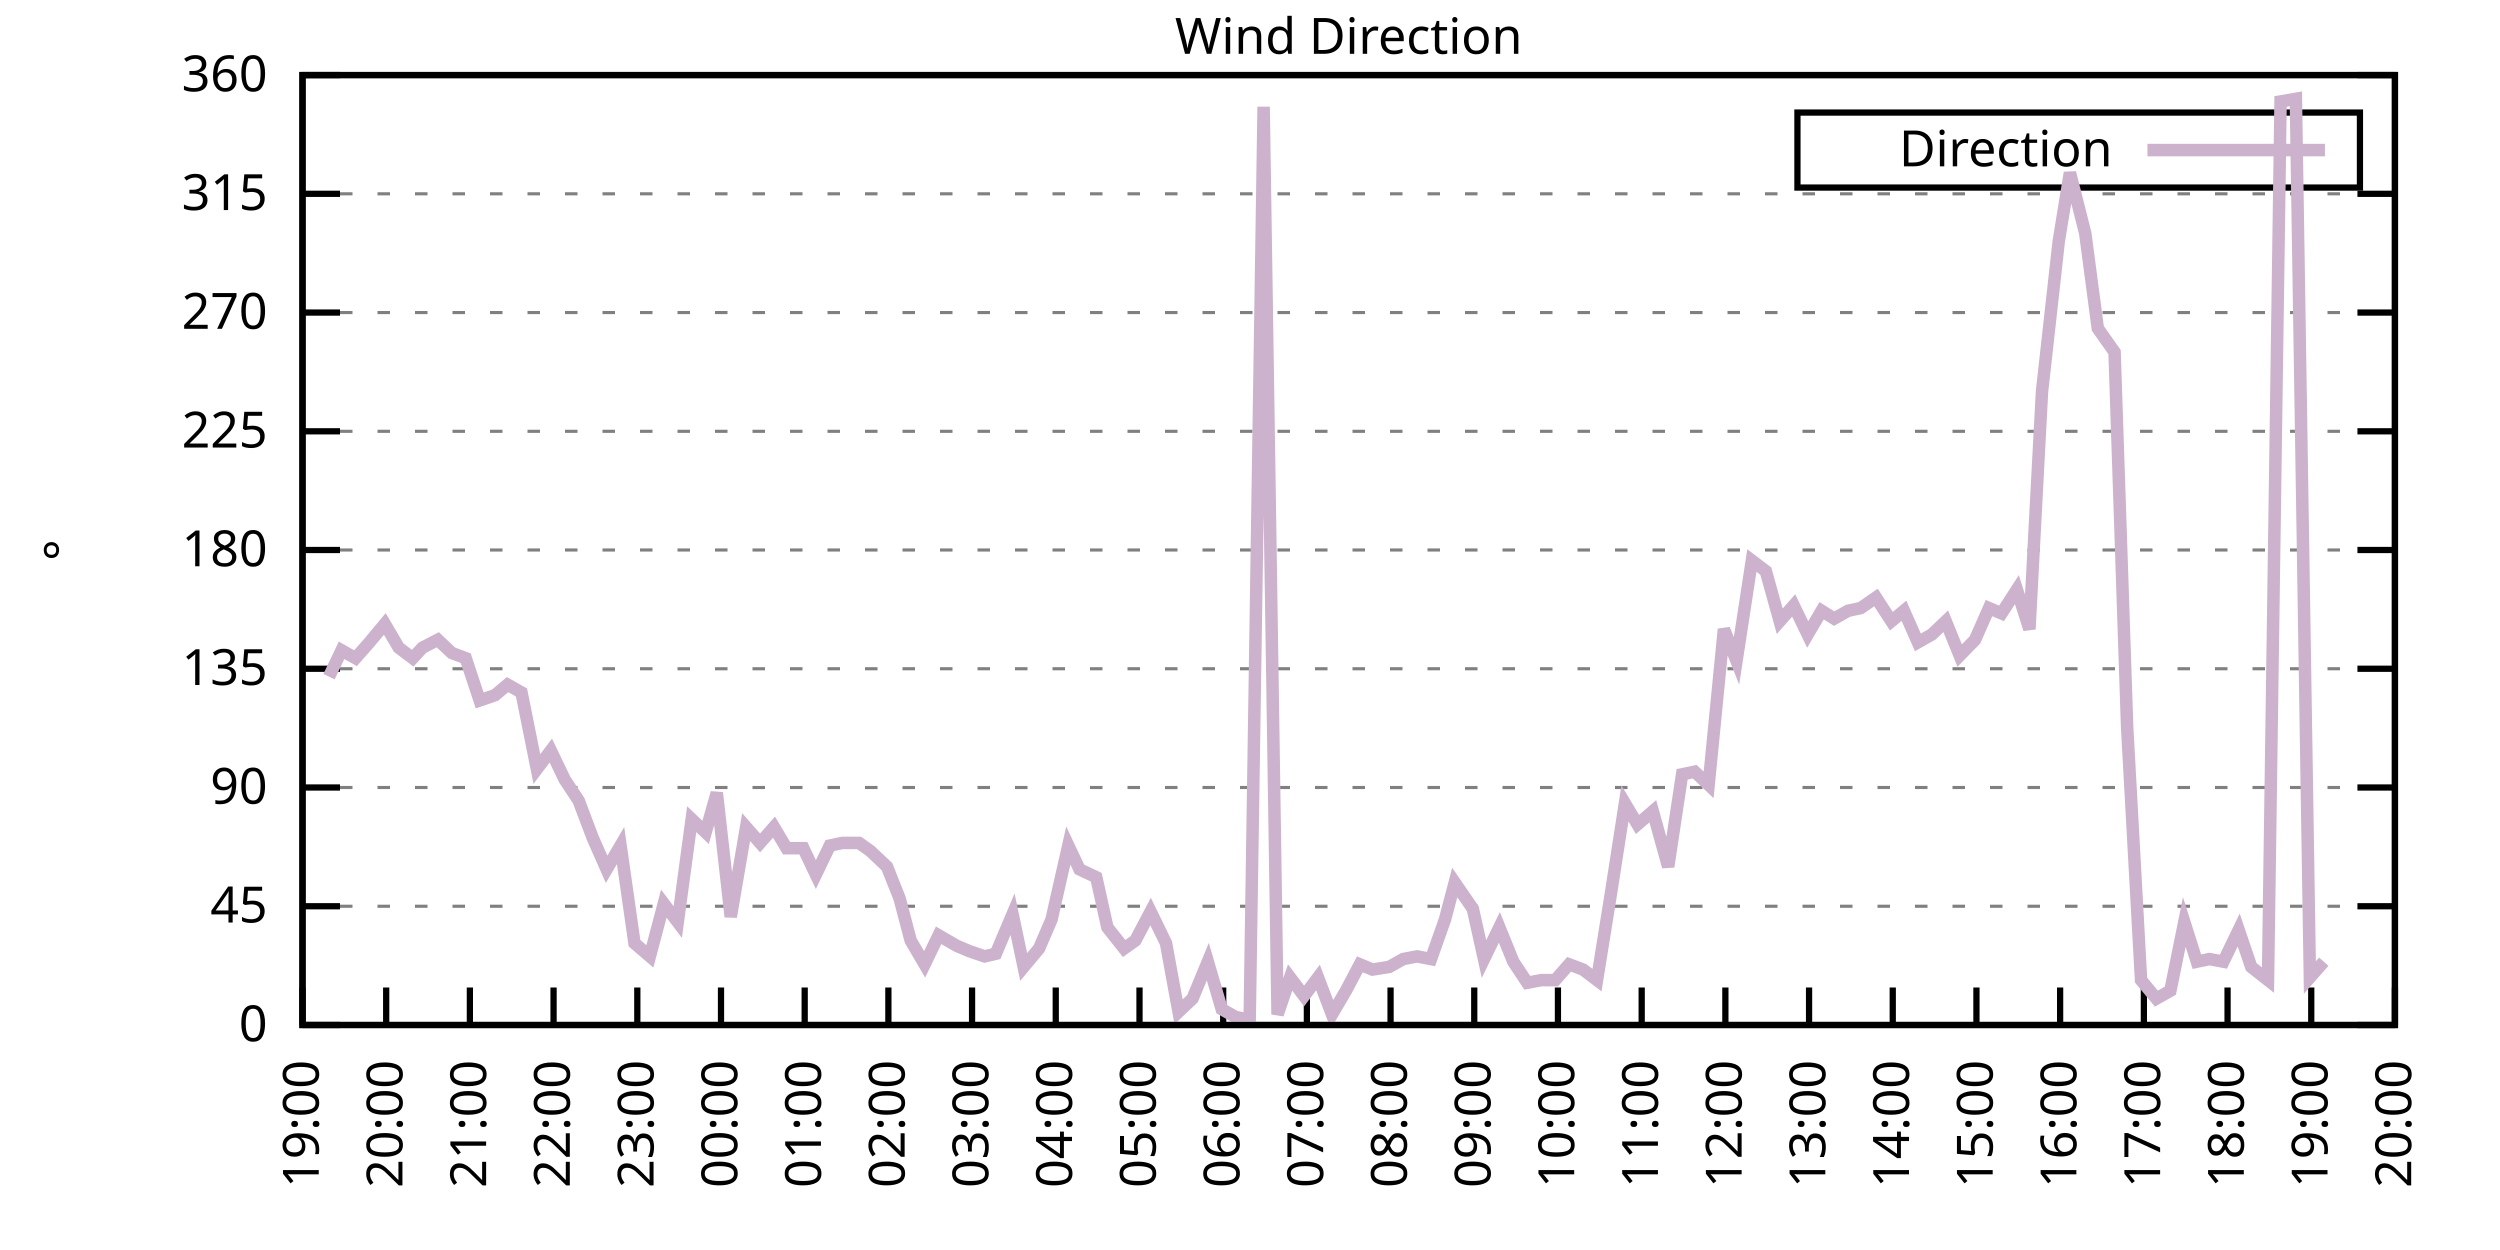
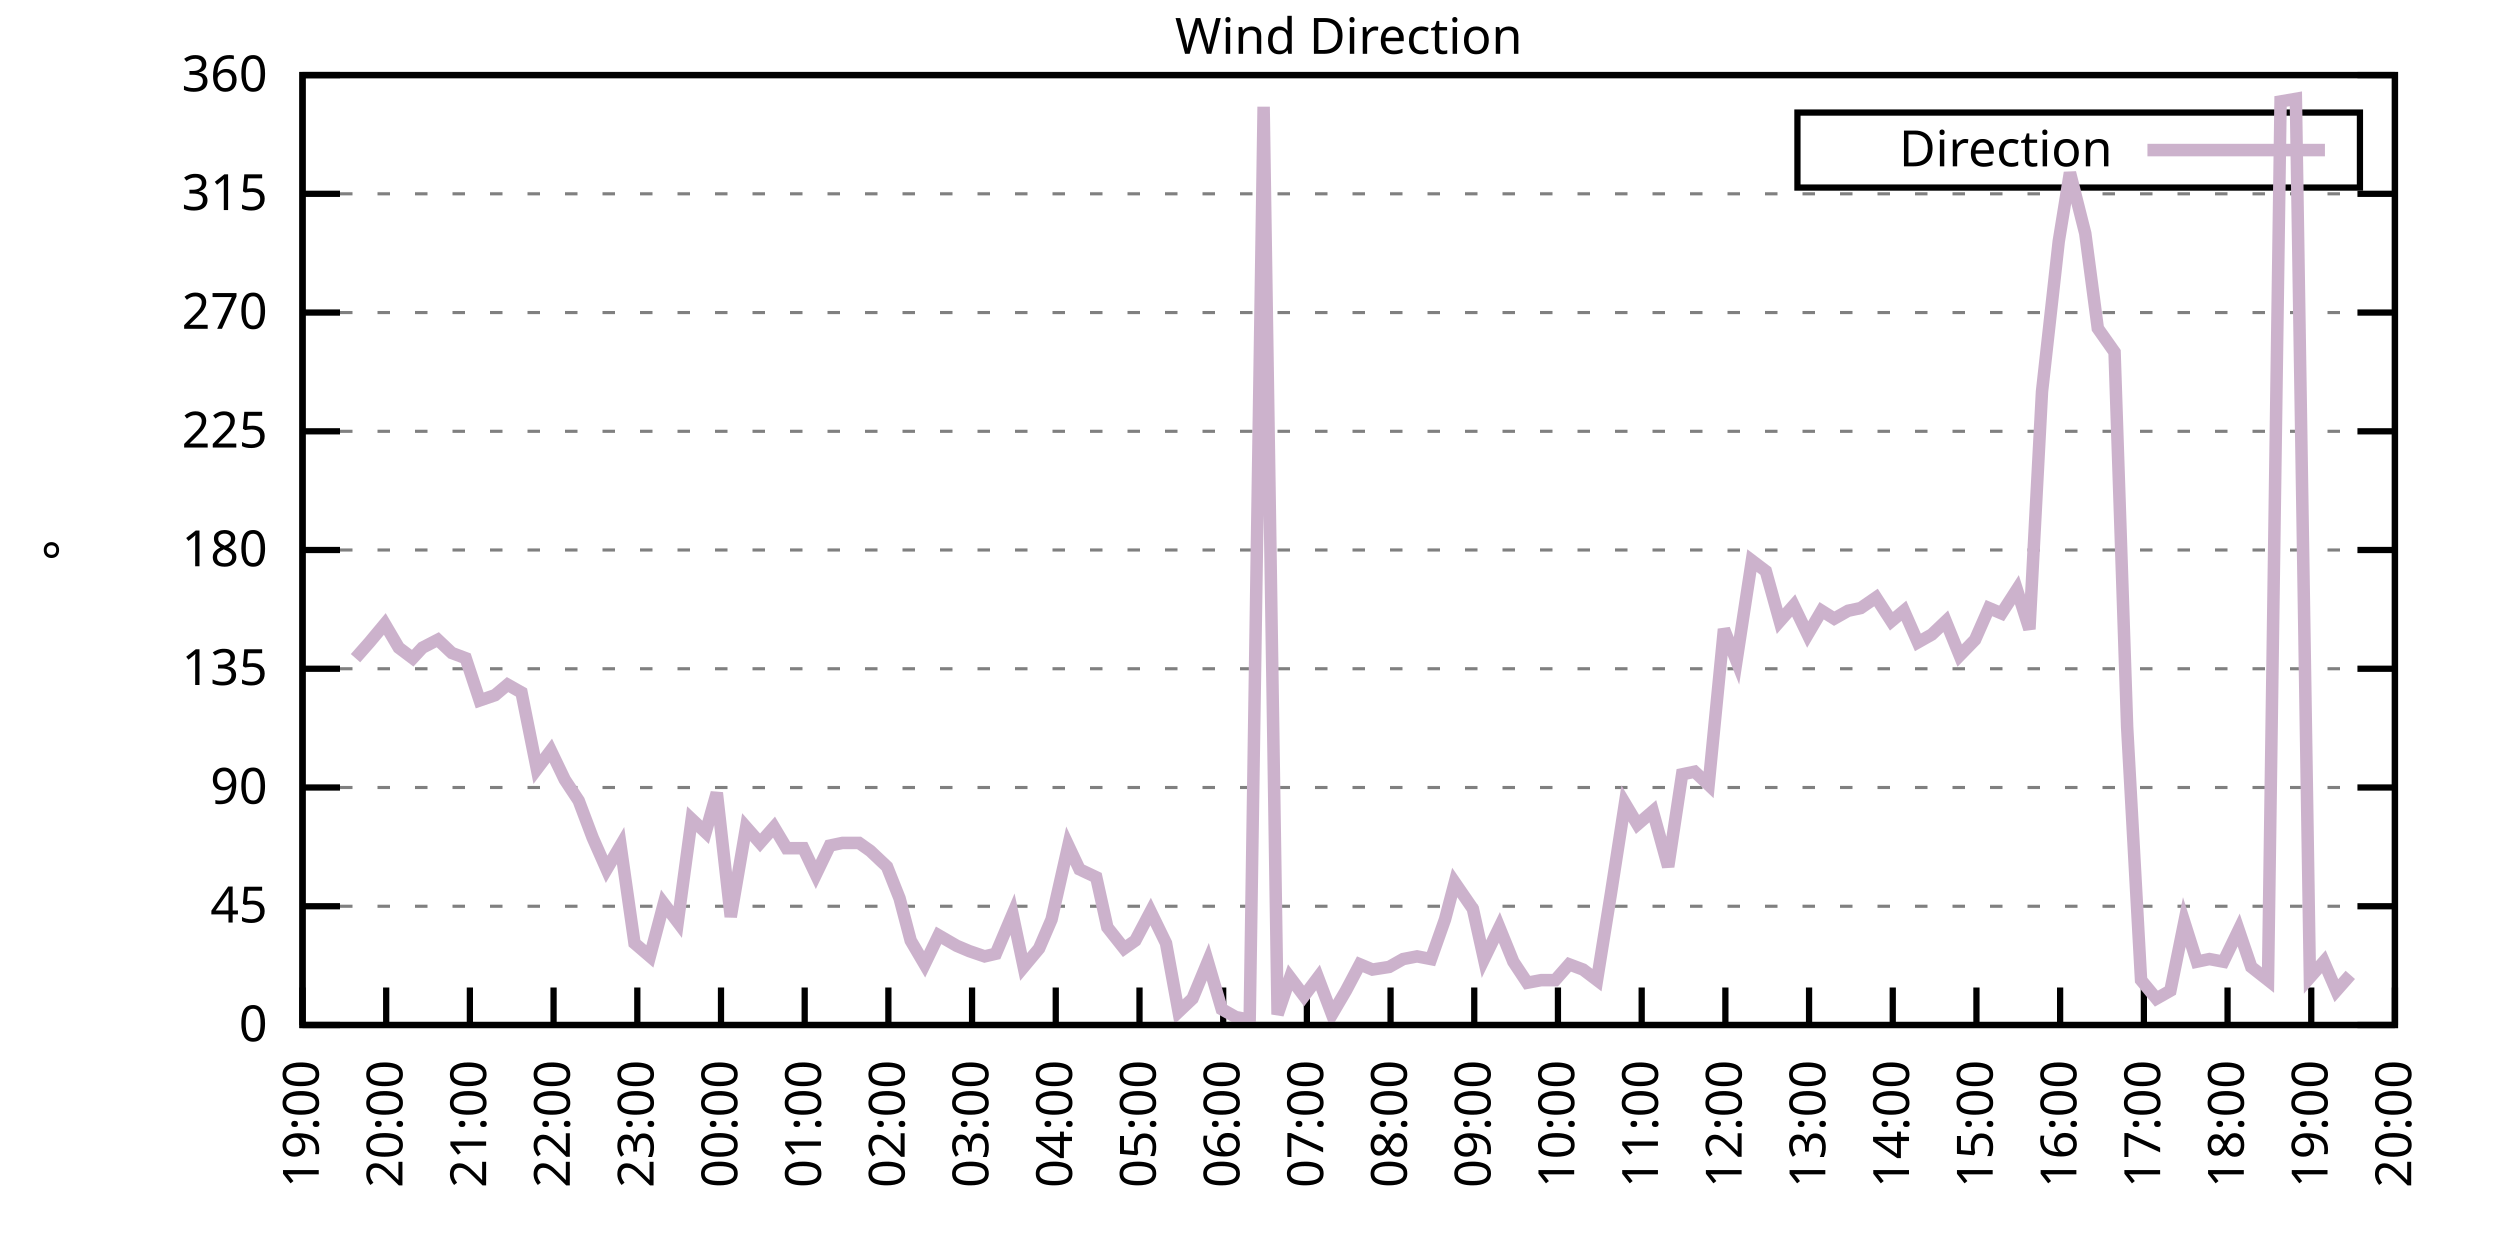
<svg xmlns="http://www.w3.org/2000/svg" xmlns:xlink="http://www.w3.org/1999/xlink" width="400" height="200" viewBox="0 0 400 200">
  <g id="gnuplot_canvas">
    <rect x="0" y="0" width="400" height="200" fill="none" />
    <defs>
      <circle id="gpDot" r="0.5" stroke-width="0.5" stroke="currentColor" />
      <path id="gpPt0" stroke-width="0.333" stroke="currentColor" d="M-1,0 h2 M0,-1 v2" />
      <path id="gpPt1" stroke-width="0.333" stroke="currentColor" d="M-1,-1 L1,1 M1,-1 L-1,1" />
      <path id="gpPt2" stroke-width="0.333" stroke="currentColor" d="M-1,0 L1,0 M0,-1 L0,1 M-1,-1 L1,1 M-1,1 L1,-1" />
      <rect id="gpPt3" stroke-width="0.333" stroke="currentColor" x="-1" y="-1" width="2" height="2" />
      <rect id="gpPt4" stroke-width="0.333" stroke="currentColor" fill="currentColor" x="-1" y="-1" width="2" height="2" />
      <circle id="gpPt5" stroke-width="0.333" stroke="currentColor" cx="0" cy="0" r="1" />
      <use xlink:href="#gpPt5" id="gpPt6" fill="currentColor" stroke="none" />
      <path id="gpPt7" stroke-width="0.333" stroke="currentColor" d="M0,-1.33 L-1.33,0.67 L1.33,0.67 z" />
      <use xlink:href="#gpPt7" id="gpPt8" fill="currentColor" stroke="none" />
      <use xlink:href="#gpPt7" id="gpPt9" stroke="currentColor" transform="rotate(180)" />
      <use xlink:href="#gpPt9" id="gpPt10" fill="currentColor" stroke="none" />
      <use xlink:href="#gpPt3" id="gpPt11" stroke="currentColor" transform="rotate(45)" />
      <use xlink:href="#gpPt11" id="gpPt12" fill="currentColor" stroke="none" />
      <path id="gpPt13" stroke-width="0.333" stroke="currentColor" d="M0,1.330 L1.265,0.411 L0.782,-1.067 L-0.782,-1.076 L-1.265,0.411 z" />
      <use xlink:href="#gpPt13" id="gpPt14" fill="currentColor" stroke="none" />
      <filter id="textbox" filterUnits="objectBoundingBox" x="0" y="0" height="1" width="1">
        <feFlood flood-color="white" flood-opacity="1" result="bgnd" />
        <feComposite in="SourceGraphic" in2="bgnd" operator="atop" />
      </filter>
      <filter id="greybox" filterUnits="objectBoundingBox" x="0" y="0" height="1" width="1">
        <feFlood flood-color="lightgrey" flood-opacity="1" result="grey" />
        <feComposite in="SourceGraphic" in2="grey" operator="atop" />
      </filter>
    </defs>
    <g fill="none" color="white" stroke="currentColor" stroke-width="1.00" stroke-linecap="butt" stroke-linejoin="miter">
</g>
    <g fill="none" color="black" stroke="currentColor" stroke-width="1.00" stroke-linecap="butt" stroke-linejoin="miter">
      <g stroke="none" shape-rendering="crispEdges">
        <polygon fill="rgb(255, 255, 255)" points="48.40,164.00 383.18,164.00 383.18,12.02 48.40,12.02 " />
      </g>
    </g>
    <g fill="none" color="black" stroke="currentColor" stroke-width="1.00" stroke-linecap="butt" stroke-linejoin="miter">
</g>
    <g fill="none" color="black" stroke="black" stroke-width="0.50" stroke-linecap="butt" stroke-linejoin="miter">
</g>
    <g fill="none" color="gray" stroke="currentColor" stroke-width="0.50" stroke-linecap="butt" stroke-linejoin="miter">
      <path stroke="gray" stroke-dasharray="2,4" class="gridline" d="M48.40,164.00 L383.19,164.00  " />
    </g>
    <g fill="none" color="gray" stroke="gray" stroke-width="1.00" stroke-linecap="butt" stroke-linejoin="miter">
</g>
    <g fill="none" color="black" stroke="currentColor" stroke-width="1.00" stroke-linecap="butt" stroke-linejoin="miter">
      <path stroke="black" d="M48.40,164.00 L54.40,164.00 M383.19,164.00 L377.19,164.00  " />
      <g transform="translate(42.80,166.60)" stroke="none" fill="black" font-family="Sans" font-size="8.00" text-anchor="end">
        <text>
          <tspan font-family="Sans"> 0</tspan>
        </text>
      </g>
    </g>
    <g fill="none" color="black" stroke="currentColor" stroke-width="1.00" stroke-linecap="butt" stroke-linejoin="miter">
</g>
    <g fill="none" color="black" stroke="black" stroke-width="0.50" stroke-linecap="butt" stroke-linejoin="miter">
</g>
    <g fill="none" color="gray" stroke="currentColor" stroke-width="0.50" stroke-linecap="butt" stroke-linejoin="miter">
      <path stroke="gray" stroke-dasharray="2,4" class="gridline" d="M48.40,145.00 L383.19,145.00  " />
    </g>
    <g fill="none" color="gray" stroke="gray" stroke-width="1.00" stroke-linecap="butt" stroke-linejoin="miter">
</g>
    <g fill="none" color="black" stroke="currentColor" stroke-width="1.00" stroke-linecap="butt" stroke-linejoin="miter">
      <path stroke="black" d="M48.40,145.00 L54.40,145.00 M383.19,145.00 L377.19,145.00  " />
      <g transform="translate(42.80,147.60)" stroke="none" fill="black" font-family="Sans" font-size="8.00" text-anchor="end">
        <text>
          <tspan font-family="Sans"> 45</tspan>
        </text>
      </g>
    </g>
    <g fill="none" color="black" stroke="currentColor" stroke-width="1.00" stroke-linecap="butt" stroke-linejoin="miter">
</g>
    <g fill="none" color="black" stroke="black" stroke-width="0.50" stroke-linecap="butt" stroke-linejoin="miter">
</g>
    <g fill="none" color="gray" stroke="currentColor" stroke-width="0.50" stroke-linecap="butt" stroke-linejoin="miter">
      <path stroke="gray" stroke-dasharray="2,4" class="gridline" d="M48.40,126.00 L383.19,126.00  " />
    </g>
    <g fill="none" color="gray" stroke="gray" stroke-width="1.00" stroke-linecap="butt" stroke-linejoin="miter">
</g>
    <g fill="none" color="black" stroke="currentColor" stroke-width="1.00" stroke-linecap="butt" stroke-linejoin="miter">
      <path stroke="black" d="M48.40,126.00 L54.40,126.00 M383.19,126.00 L377.19,126.00  " />
      <g transform="translate(42.80,128.60)" stroke="none" fill="black" font-family="Sans" font-size="8.00" text-anchor="end">
        <text>
          <tspan font-family="Sans"> 90</tspan>
        </text>
      </g>
    </g>
    <g fill="none" color="black" stroke="currentColor" stroke-width="1.00" stroke-linecap="butt" stroke-linejoin="miter">
</g>
    <g fill="none" color="black" stroke="black" stroke-width="0.50" stroke-linecap="butt" stroke-linejoin="miter">
</g>
    <g fill="none" color="gray" stroke="currentColor" stroke-width="0.50" stroke-linecap="butt" stroke-linejoin="miter">
      <path stroke="gray" stroke-dasharray="2,4" class="gridline" d="M48.40,107.00 L383.19,107.00  " />
    </g>
    <g fill="none" color="gray" stroke="gray" stroke-width="1.00" stroke-linecap="butt" stroke-linejoin="miter">
</g>
    <g fill="none" color="black" stroke="currentColor" stroke-width="1.00" stroke-linecap="butt" stroke-linejoin="miter">
      <path stroke="black" d="M48.40,107.00 L54.40,107.00 M383.19,107.00 L377.19,107.00  " />
      <g transform="translate(42.80,109.60)" stroke="none" fill="black" font-family="Sans" font-size="8.00" text-anchor="end">
        <text>
          <tspan font-family="Sans"> 135</tspan>
        </text>
      </g>
    </g>
    <g fill="none" color="black" stroke="currentColor" stroke-width="1.00" stroke-linecap="butt" stroke-linejoin="miter">
</g>
    <g fill="none" color="black" stroke="black" stroke-width="0.50" stroke-linecap="butt" stroke-linejoin="miter">
</g>
    <g fill="none" color="gray" stroke="currentColor" stroke-width="0.50" stroke-linecap="butt" stroke-linejoin="miter">
      <path stroke="gray" stroke-dasharray="2,4" class="gridline" d="M48.40,88.00 L383.19,88.00  " />
    </g>
    <g fill="none" color="gray" stroke="gray" stroke-width="1.00" stroke-linecap="butt" stroke-linejoin="miter">
</g>
    <g fill="none" color="black" stroke="currentColor" stroke-width="1.00" stroke-linecap="butt" stroke-linejoin="miter">
      <path stroke="black" d="M48.40,88.00 L54.40,88.00 M383.19,88.00 L377.19,88.00  " />
      <g transform="translate(42.80,90.60)" stroke="none" fill="black" font-family="Sans" font-size="8.00" text-anchor="end">
        <text>
          <tspan font-family="Sans"> 180</tspan>
        </text>
      </g>
    </g>
    <g fill="none" color="black" stroke="currentColor" stroke-width="1.00" stroke-linecap="butt" stroke-linejoin="miter">
</g>
    <g fill="none" color="black" stroke="black" stroke-width="0.50" stroke-linecap="butt" stroke-linejoin="miter">
</g>
    <g fill="none" color="gray" stroke="currentColor" stroke-width="0.50" stroke-linecap="butt" stroke-linejoin="miter">
      <path stroke="gray" stroke-dasharray="2,4" class="gridline" d="M48.40,69.01 L383.19,69.01  " />
    </g>
    <g fill="none" color="gray" stroke="gray" stroke-width="1.00" stroke-linecap="butt" stroke-linejoin="miter">
</g>
    <g fill="none" color="black" stroke="currentColor" stroke-width="1.00" stroke-linecap="butt" stroke-linejoin="miter">
      <path stroke="black" d="M48.40,69.01 L54.40,69.01 M383.19,69.01 L377.19,69.01  " />
      <g transform="translate(42.80,71.61)" stroke="none" fill="black" font-family="Sans" font-size="8.00" text-anchor="end">
        <text>
          <tspan font-family="Sans"> 225</tspan>
        </text>
      </g>
    </g>
    <g fill="none" color="black" stroke="currentColor" stroke-width="1.00" stroke-linecap="butt" stroke-linejoin="miter">
</g>
    <g fill="none" color="black" stroke="black" stroke-width="0.50" stroke-linecap="butt" stroke-linejoin="miter">
</g>
    <g fill="none" color="gray" stroke="currentColor" stroke-width="0.50" stroke-linecap="butt" stroke-linejoin="miter">
      <path stroke="gray" stroke-dasharray="2,4" class="gridline" d="M48.40,50.01 L383.19,50.01  " />
    </g>
    <g fill="none" color="gray" stroke="gray" stroke-width="1.00" stroke-linecap="butt" stroke-linejoin="miter">
</g>
    <g fill="none" color="black" stroke="currentColor" stroke-width="1.00" stroke-linecap="butt" stroke-linejoin="miter">
      <path stroke="black" d="M48.40,50.01 L54.40,50.01 M383.19,50.01 L377.19,50.01  " />
      <g transform="translate(42.80,52.61)" stroke="none" fill="black" font-family="Sans" font-size="8.00" text-anchor="end">
        <text>
          <tspan font-family="Sans"> 270</tspan>
        </text>
      </g>
    </g>
    <g fill="none" color="black" stroke="currentColor" stroke-width="1.00" stroke-linecap="butt" stroke-linejoin="miter">
</g>
    <g fill="none" color="black" stroke="black" stroke-width="0.50" stroke-linecap="butt" stroke-linejoin="miter">
</g>
    <g fill="none" color="gray" stroke="currentColor" stroke-width="0.50" stroke-linecap="butt" stroke-linejoin="miter">
      <path stroke="gray" stroke-dasharray="2,4" class="gridline" d="M48.40,31.01 L383.19,31.01  " />
    </g>
    <g fill="none" color="gray" stroke="gray" stroke-width="1.00" stroke-linecap="butt" stroke-linejoin="miter">
</g>
    <g fill="none" color="black" stroke="currentColor" stroke-width="1.00" stroke-linecap="butt" stroke-linejoin="miter">
      <path stroke="black" d="M48.40,31.01 L54.40,31.01 M383.19,31.01 L377.19,31.01  " />
      <g transform="translate(42.80,33.61)" stroke="none" fill="black" font-family="Sans" font-size="8.00" text-anchor="end">
        <text>
          <tspan font-family="Sans"> 315</tspan>
        </text>
      </g>
    </g>
    <g fill="none" color="black" stroke="currentColor" stroke-width="1.00" stroke-linecap="butt" stroke-linejoin="miter">
</g>
    <g fill="none" color="black" stroke="black" stroke-width="0.50" stroke-linecap="butt" stroke-linejoin="miter">
</g>
    <g fill="none" color="gray" stroke="currentColor" stroke-width="0.50" stroke-linecap="butt" stroke-linejoin="miter">
      <path stroke="gray" stroke-dasharray="2,4" class="gridline" d="M48.40,12.01 L383.19,12.01  " />
    </g>
    <g fill="none" color="gray" stroke="gray" stroke-width="1.00" stroke-linecap="butt" stroke-linejoin="miter">
</g>
    <g fill="none" color="black" stroke="currentColor" stroke-width="1.00" stroke-linecap="butt" stroke-linejoin="miter">
      <path stroke="black" d="M48.40,12.01 L54.40,12.01 M383.19,12.01 L377.19,12.01  " />
      <g transform="translate(42.80,14.61)" stroke="none" fill="black" font-family="Sans" font-size="8.00" text-anchor="end">
        <text>
          <tspan font-family="Sans"> 360</tspan>
        </text>
      </g>
    </g>
    <g fill="none" color="black" stroke="currentColor" stroke-width="1.00" stroke-linecap="butt" stroke-linejoin="miter">
      <path stroke="black" d="M48.40,164.00 L48.40,158.00  " />
      <g transform="translate(51.00,169.60) rotate(270.00)" stroke="none" fill="black" font-family="Sans" font-size="8.00" text-anchor="end">
        <text>
          <tspan font-family="Sans">19:00</tspan>
        </text>
      </g>
    </g>
    <g fill="none" color="black" stroke="currentColor" stroke-width="1.00" stroke-linecap="butt" stroke-linejoin="miter">
      <path stroke="black" d="M61.79,164.00 L61.79,158.00  " />
      <g transform="translate(64.39,169.60) rotate(270.00)" stroke="none" fill="black" font-family="Sans" font-size="8.00" text-anchor="end">
        <text>
          <tspan font-family="Sans">20:00</tspan>
        </text>
      </g>
    </g>
    <g fill="none" color="black" stroke="currentColor" stroke-width="1.00" stroke-linecap="butt" stroke-linejoin="miter">
      <path stroke="black" d="M75.18,164.00 L75.18,158.00  " />
      <g transform="translate(77.78,169.60) rotate(270.00)" stroke="none" fill="black" font-family="Sans" font-size="8.00" text-anchor="end">
        <text>
          <tspan font-family="Sans">21:00</tspan>
        </text>
      </g>
    </g>
    <g fill="none" color="black" stroke="currentColor" stroke-width="1.00" stroke-linecap="butt" stroke-linejoin="miter">
      <path stroke="black" d="M88.57,164.00 L88.57,158.00  " />
      <g transform="translate(91.17,169.60) rotate(270.00)" stroke="none" fill="black" font-family="Sans" font-size="8.00" text-anchor="end">
        <text>
          <tspan font-family="Sans">22:00</tspan>
        </text>
      </g>
    </g>
    <g fill="none" color="black" stroke="currentColor" stroke-width="1.00" stroke-linecap="butt" stroke-linejoin="miter">
      <path stroke="black" d="M101.97,164.00 L101.97,158.00  " />
      <g transform="translate(104.57,169.60) rotate(270.00)" stroke="none" fill="black" font-family="Sans" font-size="8.00" text-anchor="end">
        <text>
          <tspan font-family="Sans">23:00</tspan>
        </text>
      </g>
    </g>
    <g fill="none" color="black" stroke="currentColor" stroke-width="1.00" stroke-linecap="butt" stroke-linejoin="miter">
      <path stroke="black" d="M115.36,164.00 L115.36,158.00  " />
      <g transform="translate(117.96,169.60) rotate(270.00)" stroke="none" fill="black" font-family="Sans" font-size="8.00" text-anchor="end">
        <text>
          <tspan font-family="Sans">00:00</tspan>
        </text>
      </g>
    </g>
    <g fill="none" color="black" stroke="currentColor" stroke-width="1.00" stroke-linecap="butt" stroke-linejoin="miter">
      <path stroke="black" d="M128.75,164.00 L128.75,158.00  " />
      <g transform="translate(131.35,169.60) rotate(270.00)" stroke="none" fill="black" font-family="Sans" font-size="8.00" text-anchor="end">
        <text>
          <tspan font-family="Sans">01:00</tspan>
        </text>
      </g>
    </g>
    <g fill="none" color="black" stroke="currentColor" stroke-width="1.00" stroke-linecap="butt" stroke-linejoin="miter">
      <path stroke="black" d="M142.14,164.00 L142.14,158.00  " />
      <g transform="translate(144.74,169.60) rotate(270.00)" stroke="none" fill="black" font-family="Sans" font-size="8.00" text-anchor="end">
        <text>
          <tspan font-family="Sans">02:00</tspan>
        </text>
      </g>
    </g>
    <g fill="none" color="black" stroke="currentColor" stroke-width="1.00" stroke-linecap="butt" stroke-linejoin="miter">
      <path stroke="black" d="M155.53,164.00 L155.53,158.00  " />
      <g transform="translate(158.13,169.60) rotate(270.00)" stroke="none" fill="black" font-family="Sans" font-size="8.00" text-anchor="end">
        <text>
          <tspan font-family="Sans">03:00</tspan>
        </text>
      </g>
    </g>
    <g fill="none" color="black" stroke="currentColor" stroke-width="1.00" stroke-linecap="butt" stroke-linejoin="miter">
      <path stroke="black" d="M168.92,164.00 L168.92,158.00  " />
      <g transform="translate(171.52,169.60) rotate(270.00)" stroke="none" fill="black" font-family="Sans" font-size="8.00" text-anchor="end">
        <text>
          <tspan font-family="Sans">04:00</tspan>
        </text>
      </g>
    </g>
    <g fill="none" color="black" stroke="currentColor" stroke-width="1.00" stroke-linecap="butt" stroke-linejoin="miter">
      <path stroke="black" d="M182.32,164.00 L182.32,158.00  " />
      <g transform="translate(184.92,169.60) rotate(270.00)" stroke="none" fill="black" font-family="Sans" font-size="8.00" text-anchor="end">
        <text>
          <tspan font-family="Sans">05:00</tspan>
        </text>
      </g>
    </g>
    <g fill="none" color="black" stroke="currentColor" stroke-width="1.00" stroke-linecap="butt" stroke-linejoin="miter">
      <path stroke="black" d="M195.71,164.00 L195.71,158.00  " />
      <g transform="translate(198.31,169.60) rotate(270.00)" stroke="none" fill="black" font-family="Sans" font-size="8.00" text-anchor="end">
        <text>
          <tspan font-family="Sans">06:00</tspan>
        </text>
      </g>
    </g>
    <g fill="none" color="black" stroke="currentColor" stroke-width="1.00" stroke-linecap="butt" stroke-linejoin="miter">
      <path stroke="black" d="M209.10,164.00 L209.10,158.00  " />
      <g transform="translate(211.70,169.60) rotate(270.00)" stroke="none" fill="black" font-family="Sans" font-size="8.00" text-anchor="end">
        <text>
          <tspan font-family="Sans">07:00</tspan>
        </text>
      </g>
    </g>
    <g fill="none" color="black" stroke="currentColor" stroke-width="1.00" stroke-linecap="butt" stroke-linejoin="miter">
      <path stroke="black" d="M222.49,164.00 L222.49,158.00  " />
      <g transform="translate(225.09,169.60) rotate(270.00)" stroke="none" fill="black" font-family="Sans" font-size="8.00" text-anchor="end">
        <text>
          <tspan font-family="Sans">08:00</tspan>
        </text>
      </g>
    </g>
    <g fill="none" color="black" stroke="currentColor" stroke-width="1.00" stroke-linecap="butt" stroke-linejoin="miter">
      <path stroke="black" d="M235.88,164.00 L235.88,158.00  " />
      <g transform="translate(238.48,169.60) rotate(270.00)" stroke="none" fill="black" font-family="Sans" font-size="8.00" text-anchor="end">
        <text>
          <tspan font-family="Sans">09:00</tspan>
        </text>
      </g>
    </g>
    <g fill="none" color="black" stroke="currentColor" stroke-width="1.00" stroke-linecap="butt" stroke-linejoin="miter">
      <path stroke="black" d="M249.27,164.00 L249.27,158.00  " />
      <g transform="translate(251.87,169.60) rotate(270.00)" stroke="none" fill="black" font-family="Sans" font-size="8.00" text-anchor="end">
        <text>
          <tspan font-family="Sans">10:00</tspan>
        </text>
      </g>
    </g>
    <g fill="none" color="black" stroke="currentColor" stroke-width="1.00" stroke-linecap="butt" stroke-linejoin="miter">
      <path stroke="black" d="M262.67,164.00 L262.67,158.00  " />
      <g transform="translate(265.27,169.60) rotate(270.00)" stroke="none" fill="black" font-family="Sans" font-size="8.00" text-anchor="end">
        <text>
          <tspan font-family="Sans">11:00</tspan>
        </text>
      </g>
    </g>
    <g fill="none" color="black" stroke="currentColor" stroke-width="1.00" stroke-linecap="butt" stroke-linejoin="miter">
      <path stroke="black" d="M276.06,164.00 L276.06,158.00  " />
      <g transform="translate(278.66,169.60) rotate(270.00)" stroke="none" fill="black" font-family="Sans" font-size="8.00" text-anchor="end">
        <text>
          <tspan font-family="Sans">12:00</tspan>
        </text>
      </g>
    </g>
    <g fill="none" color="black" stroke="currentColor" stroke-width="1.00" stroke-linecap="butt" stroke-linejoin="miter">
      <path stroke="black" d="M289.45,164.00 L289.45,158.00  " />
      <g transform="translate(292.05,169.60) rotate(270.00)" stroke="none" fill="black" font-family="Sans" font-size="8.00" text-anchor="end">
        <text>
          <tspan font-family="Sans">13:00</tspan>
        </text>
      </g>
    </g>
    <g fill="none" color="black" stroke="currentColor" stroke-width="1.00" stroke-linecap="butt" stroke-linejoin="miter">
      <path stroke="black" d="M302.84,164.00 L302.84,158.00  " />
      <g transform="translate(305.44,169.60) rotate(270.00)" stroke="none" fill="black" font-family="Sans" font-size="8.00" text-anchor="end">
        <text>
          <tspan font-family="Sans">14:00</tspan>
        </text>
      </g>
    </g>
    <g fill="none" color="black" stroke="currentColor" stroke-width="1.00" stroke-linecap="butt" stroke-linejoin="miter">
      <path stroke="black" d="M316.23,164.00 L316.23,158.00  " />
      <g transform="translate(318.83,169.60) rotate(270.00)" stroke="none" fill="black" font-family="Sans" font-size="8.00" text-anchor="end">
        <text>
          <tspan font-family="Sans">15:00</tspan>
        </text>
      </g>
    </g>
    <g fill="none" color="black" stroke="currentColor" stroke-width="1.00" stroke-linecap="butt" stroke-linejoin="miter">
      <path stroke="black" d="M329.62,164.00 L329.62,158.00  " />
      <g transform="translate(332.22,169.60) rotate(270.00)" stroke="none" fill="black" font-family="Sans" font-size="8.00" text-anchor="end">
        <text>
          <tspan font-family="Sans">16:00</tspan>
        </text>
      </g>
    </g>
    <g fill="none" color="black" stroke="currentColor" stroke-width="1.00" stroke-linecap="butt" stroke-linejoin="miter">
      <path stroke="black" d="M343.02,164.00 L343.02,158.00  " />
      <g transform="translate(345.62,169.60) rotate(270.00)" stroke="none" fill="black" font-family="Sans" font-size="8.00" text-anchor="end">
        <text>
          <tspan font-family="Sans">17:00</tspan>
        </text>
      </g>
    </g>
    <g fill="none" color="black" stroke="currentColor" stroke-width="1.00" stroke-linecap="butt" stroke-linejoin="miter">
      <path stroke="black" d="M356.41,164.00 L356.41,158.00  " />
      <g transform="translate(359.01,169.60) rotate(270.00)" stroke="none" fill="black" font-family="Sans" font-size="8.00" text-anchor="end">
        <text>
          <tspan font-family="Sans">18:00</tspan>
        </text>
      </g>
    </g>
    <g fill="none" color="black" stroke="currentColor" stroke-width="1.00" stroke-linecap="butt" stroke-linejoin="miter">
      <path stroke="black" d="M369.80,164.00 L369.80,158.00  " />
      <g transform="translate(372.40,169.60) rotate(270.00)" stroke="none" fill="black" font-family="Sans" font-size="8.00" text-anchor="end">
        <text>
          <tspan font-family="Sans">19:00</tspan>
        </text>
      </g>
    </g>
    <g fill="none" color="black" stroke="currentColor" stroke-width="1.00" stroke-linecap="butt" stroke-linejoin="miter">
      <path stroke="black" d="M383.19,164.00 L383.19,158.00  " />
      <g transform="translate(385.79,169.60) rotate(270.00)" stroke="none" fill="black" font-family="Sans" font-size="8.00" text-anchor="end">
        <text>
          <tspan font-family="Sans">20:00</tspan>
        </text>
      </g>
    </g>
    <g fill="none" color="black" stroke="currentColor" stroke-width="1.00" stroke-linecap="butt" stroke-linejoin="miter">
</g>
    <g fill="none" color="black" stroke="currentColor" stroke-width="1.00" stroke-linecap="butt" stroke-linejoin="miter">
      <path stroke="black" d="M48.40,12.01 L48.40,164.00 L383.19,164.00 L383.19,12.01 L48.40,12.01 Z  " />
    </g>
    <g fill="none" color="black" stroke="currentColor" stroke-width="1.00" stroke-linecap="butt" stroke-linejoin="miter">
</g>
    <g fill="none" color="black" stroke="currentColor" stroke-width="1.00" stroke-linecap="butt" stroke-linejoin="miter">
      <path stroke="black" d="M287.59,30.01 L287.59,18.01 L377.59,18.01 L377.59,30.01 L287.59,30.01 Z  " />
    </g>
    <g id="Wind_direction_plot_1">
      <g fill="none" color="white" stroke="black" stroke-width="2.00" stroke-linecap="butt" stroke-linejoin="miter">
</g>
      <g fill="none" color="black" stroke="currentColor" stroke-width="2.00" stroke-linecap="butt" stroke-linejoin="miter">
        <g transform="translate(337.99,26.61)" stroke="none" fill="black" font-family="Sans" font-size="8.00" text-anchor="end">
          <text>
            <tspan font-family="Sans">Direction</tspan>
          </text>
        </g>
      </g>
      <g fill="none" color="black" stroke="currentColor" stroke-width="2.00" stroke-linecap="butt" stroke-linejoin="miter">
-         <path stroke="rgb(204, 178, 204)" d="M343.59,24.01 L371.99,24.01 M52.64,108.27 L54.65,104.05 L56.88,105.31 L59.11,102.78 L61.57,99.83 L63.80,103.63   L66.03,105.31 L67.59,103.63 L70.05,102.36 L72.28,104.47 L74.51,105.31 L76.75,112.07 L79.20,111.23 L81.21,109.54   L83.44,110.80 L85.90,123.05 L88.13,120.09 L90.36,124.74 L92.59,128.11 L94.82,134.02 L97.06,139.09 L99.29,135.29   L101.52,150.91 L103.98,153.02 L106.21,144.58 L108.44,147.53 L110.67,131.07 L112.90,133.18 L114.69,126.85 L116.92,146.69   L119.38,132.34 L121.61,134.87 L123.84,132.34 L125.85,135.71 L128.53,135.71 L130.54,139.93 L132.77,135.29 L134.78,134.87   L137.45,134.87 L139.24,136.14 L141.92,138.67 L143.93,143.73 L145.71,150.49 L147.94,154.29 L150.18,149.65 L153.08,151.33   L155.09,152.18 L157.54,153.02 L159.33,152.60 L162.01,146.27 L163.79,154.71 L166.25,151.76 L168.25,147.11 L170.93,135.29   L172.72,139.09 L175.40,140.36 L177.18,148.38 L179.86,151.76 L181.65,150.49 L184.10,145.85 L186.56,150.91 L188.57,161.89   L190.80,159.78 L193.25,153.87 L195.48,161.47 L197.72,162.73 L199.95,163.16 L202.18,17.08 L204.41,162.31 L206.42,156.40   L208.65,159.36 L210.88,156.40 L213.12,162.31 L215.35,158.51 L217.58,154.29 L219.59,155.13 L222.27,154.71 L224.50,153.45   L226.73,153.02 L228.96,153.45 L231.20,147.11 L232.76,141.20 L235.66,145.42 L237.44,153.45 L239.90,148.38 L242.13,153.87   L244.36,157.24 L246.60,156.82 L248.83,156.82 L251.06,154.29 L253.29,155.13 L255.52,156.82 L257.76,142.89 L259.99,128.54   L262.00,131.91 L264.45,129.80 L266.91,138.67 L269.14,123.89 L271.15,123.47 L273.38,125.58 L275.83,100.67 L277.84,105.74   L280.30,89.69 L282.53,91.38 L284.76,99.40 L286.99,96.87 L289.23,101.52 L291.46,97.72 L293.47,98.98 L295.70,97.72   L297.71,97.29 L300.16,95.60 L302.62,99.40 L304.63,97.72 L306.86,102.78 L309.09,101.52 L311.32,99.40 L313.55,104.89   L316.01,102.36 L318.24,97.29 L320.25,98.14 L322.70,94.34 L324.71,100.67 L326.72,62.67 L329.40,38.61 L331.19,27.63   L333.64,37.34 L335.65,52.54 L338.33,56.34 L340.34,116.29 L342.57,156.82 L345.02,159.78 L347.26,158.51 L349.49,147.53   L351.50,153.87 L353.51,153.45 L355.74,153.87 L358.19,148.80 L360.20,154.71 L362.88,156.82 L364.89,16.23 L367.34,15.81   L369.58,156.40 L371.81,153.87  " />
+         <path stroke="rgb(204, 178, 204)" d="M343.59,24.01 L371.99,24.01 M56.88,105.31 L59.11,102.78 L61.57,99.83 L63.80,103.63 L66.03,105.31 L67.59,103.63   L70.05,102.36 L72.28,104.47 L74.51,105.31 L76.75,112.07 L79.20,111.23 L81.21,109.54 L83.44,110.80 L85.90,123.05   L88.13,120.09 L90.36,124.74 L92.59,128.11 L94.82,134.02 L97.06,139.09 L99.29,135.29 L101.52,150.91 L103.98,153.02   L106.21,144.58 L108.44,147.53 L110.67,131.07 L112.90,133.18 L114.69,126.85 L116.92,146.69 L119.38,132.34 L121.61,134.87   L123.84,132.34 L125.85,135.71 L128.53,135.71 L130.54,139.93 L132.77,135.29 L134.78,134.87 L137.45,134.87 L139.24,136.14   L141.92,138.67 L143.93,143.73 L145.71,150.49 L147.94,154.29 L150.18,149.65 L153.08,151.33 L155.09,152.18 L157.54,153.02   L159.33,152.60 L162.01,146.27 L163.79,154.71 L166.25,151.76 L168.25,147.11 L170.93,135.29 L172.72,139.09 L175.40,140.36   L177.18,148.38 L179.86,151.76 L181.65,150.49 L184.10,145.85 L186.56,150.91 L188.57,161.89 L190.80,159.78 L193.25,153.87   L195.48,161.47 L197.72,162.73 L199.95,163.16 L202.18,17.08 L204.41,162.31 L206.42,156.40 L208.65,159.36 L210.88,156.40   L213.12,162.31 L215.35,158.51 L217.58,154.29 L219.59,155.13 L222.27,154.71 L224.50,153.45 L226.73,153.02 L228.96,153.45   L231.20,147.11 L232.76,141.20 L235.66,145.42 L237.44,153.45 L239.90,148.38 L242.13,153.87 L244.36,157.24 L246.60,156.82   L248.83,156.82 L251.06,154.29 L253.29,155.13 L255.52,156.82 L257.76,142.89 L259.99,128.54 L262.00,131.91 L264.45,129.80   L266.91,138.67 L269.14,123.89 L271.15,123.47 L273.38,125.58 L275.83,100.67 L277.84,105.74 L280.30,89.69 L282.53,91.38   L284.76,99.40 L286.99,96.87 L289.23,101.52 L291.46,97.72 L293.47,98.98 L295.70,97.72 L297.71,97.29 L300.16,95.60   L302.62,99.40 L304.63,97.72 L306.86,102.78 L309.09,101.52 L311.32,99.40 L313.55,104.89 L316.01,102.36 L318.24,97.29   L320.25,98.14 L322.70,94.34 L324.71,100.67 L326.72,62.67 L329.40,38.61 L331.19,27.63 L333.64,37.34 L335.65,52.54   L338.33,56.34 L340.34,116.29 L342.57,156.82 L345.02,159.78 L347.26,158.51 L349.49,147.53 L351.50,153.87 L353.51,153.45   L355.74,153.87 L358.19,148.80 L360.20,154.71 L362.88,156.82 L364.89,16.23 L367.34,15.81 L369.58,156.40 L371.81,153.87   L373.82,158.51 L376.05,155.98  " />
      </g>
    </g>
    <g fill="none" color="black" stroke="currentColor" stroke-width="2.00" stroke-linecap="butt" stroke-linejoin="miter">
</g>
    <g fill="none" color="black" stroke="black" stroke-width="1.00" stroke-linecap="butt" stroke-linejoin="miter">
</g>
    <g fill="none" color="black" stroke="currentColor" stroke-width="1.00" stroke-linecap="butt" stroke-linejoin="miter">
      <path stroke="black" d="M48.40,12.01 L48.40,164.00 L383.19,164.00 L383.19,12.01 L48.40,12.01 Z  " />
      <g transform="translate(12.80,88.01) rotate(270.00)" stroke="none" fill="black" font-family="Sans" font-size="8.00" text-anchor="middle">
        <text>
          <tspan font-family="Sans">°</tspan>
        </text>
      </g>
    </g>
    <g fill="none" color="black" stroke="currentColor" stroke-width="1.00" stroke-linecap="butt" stroke-linejoin="miter">
</g>
    <g fill="none" color="black" stroke="currentColor" stroke-width="1.00" stroke-linecap="butt" stroke-linejoin="miter">
      <g transform="translate(215.79,8.61)" stroke="none" fill="black" font-family="Sans" font-size="8.00" text-anchor="middle">
        <text>
          <tspan font-family="Sans">Wind Direction</tspan>
        </text>
      </g>
    </g>
    <g fill="none" color="black" stroke="currentColor" stroke-width="1.00" stroke-linecap="butt" stroke-linejoin="miter">
</g>
  </g>
</svg>
